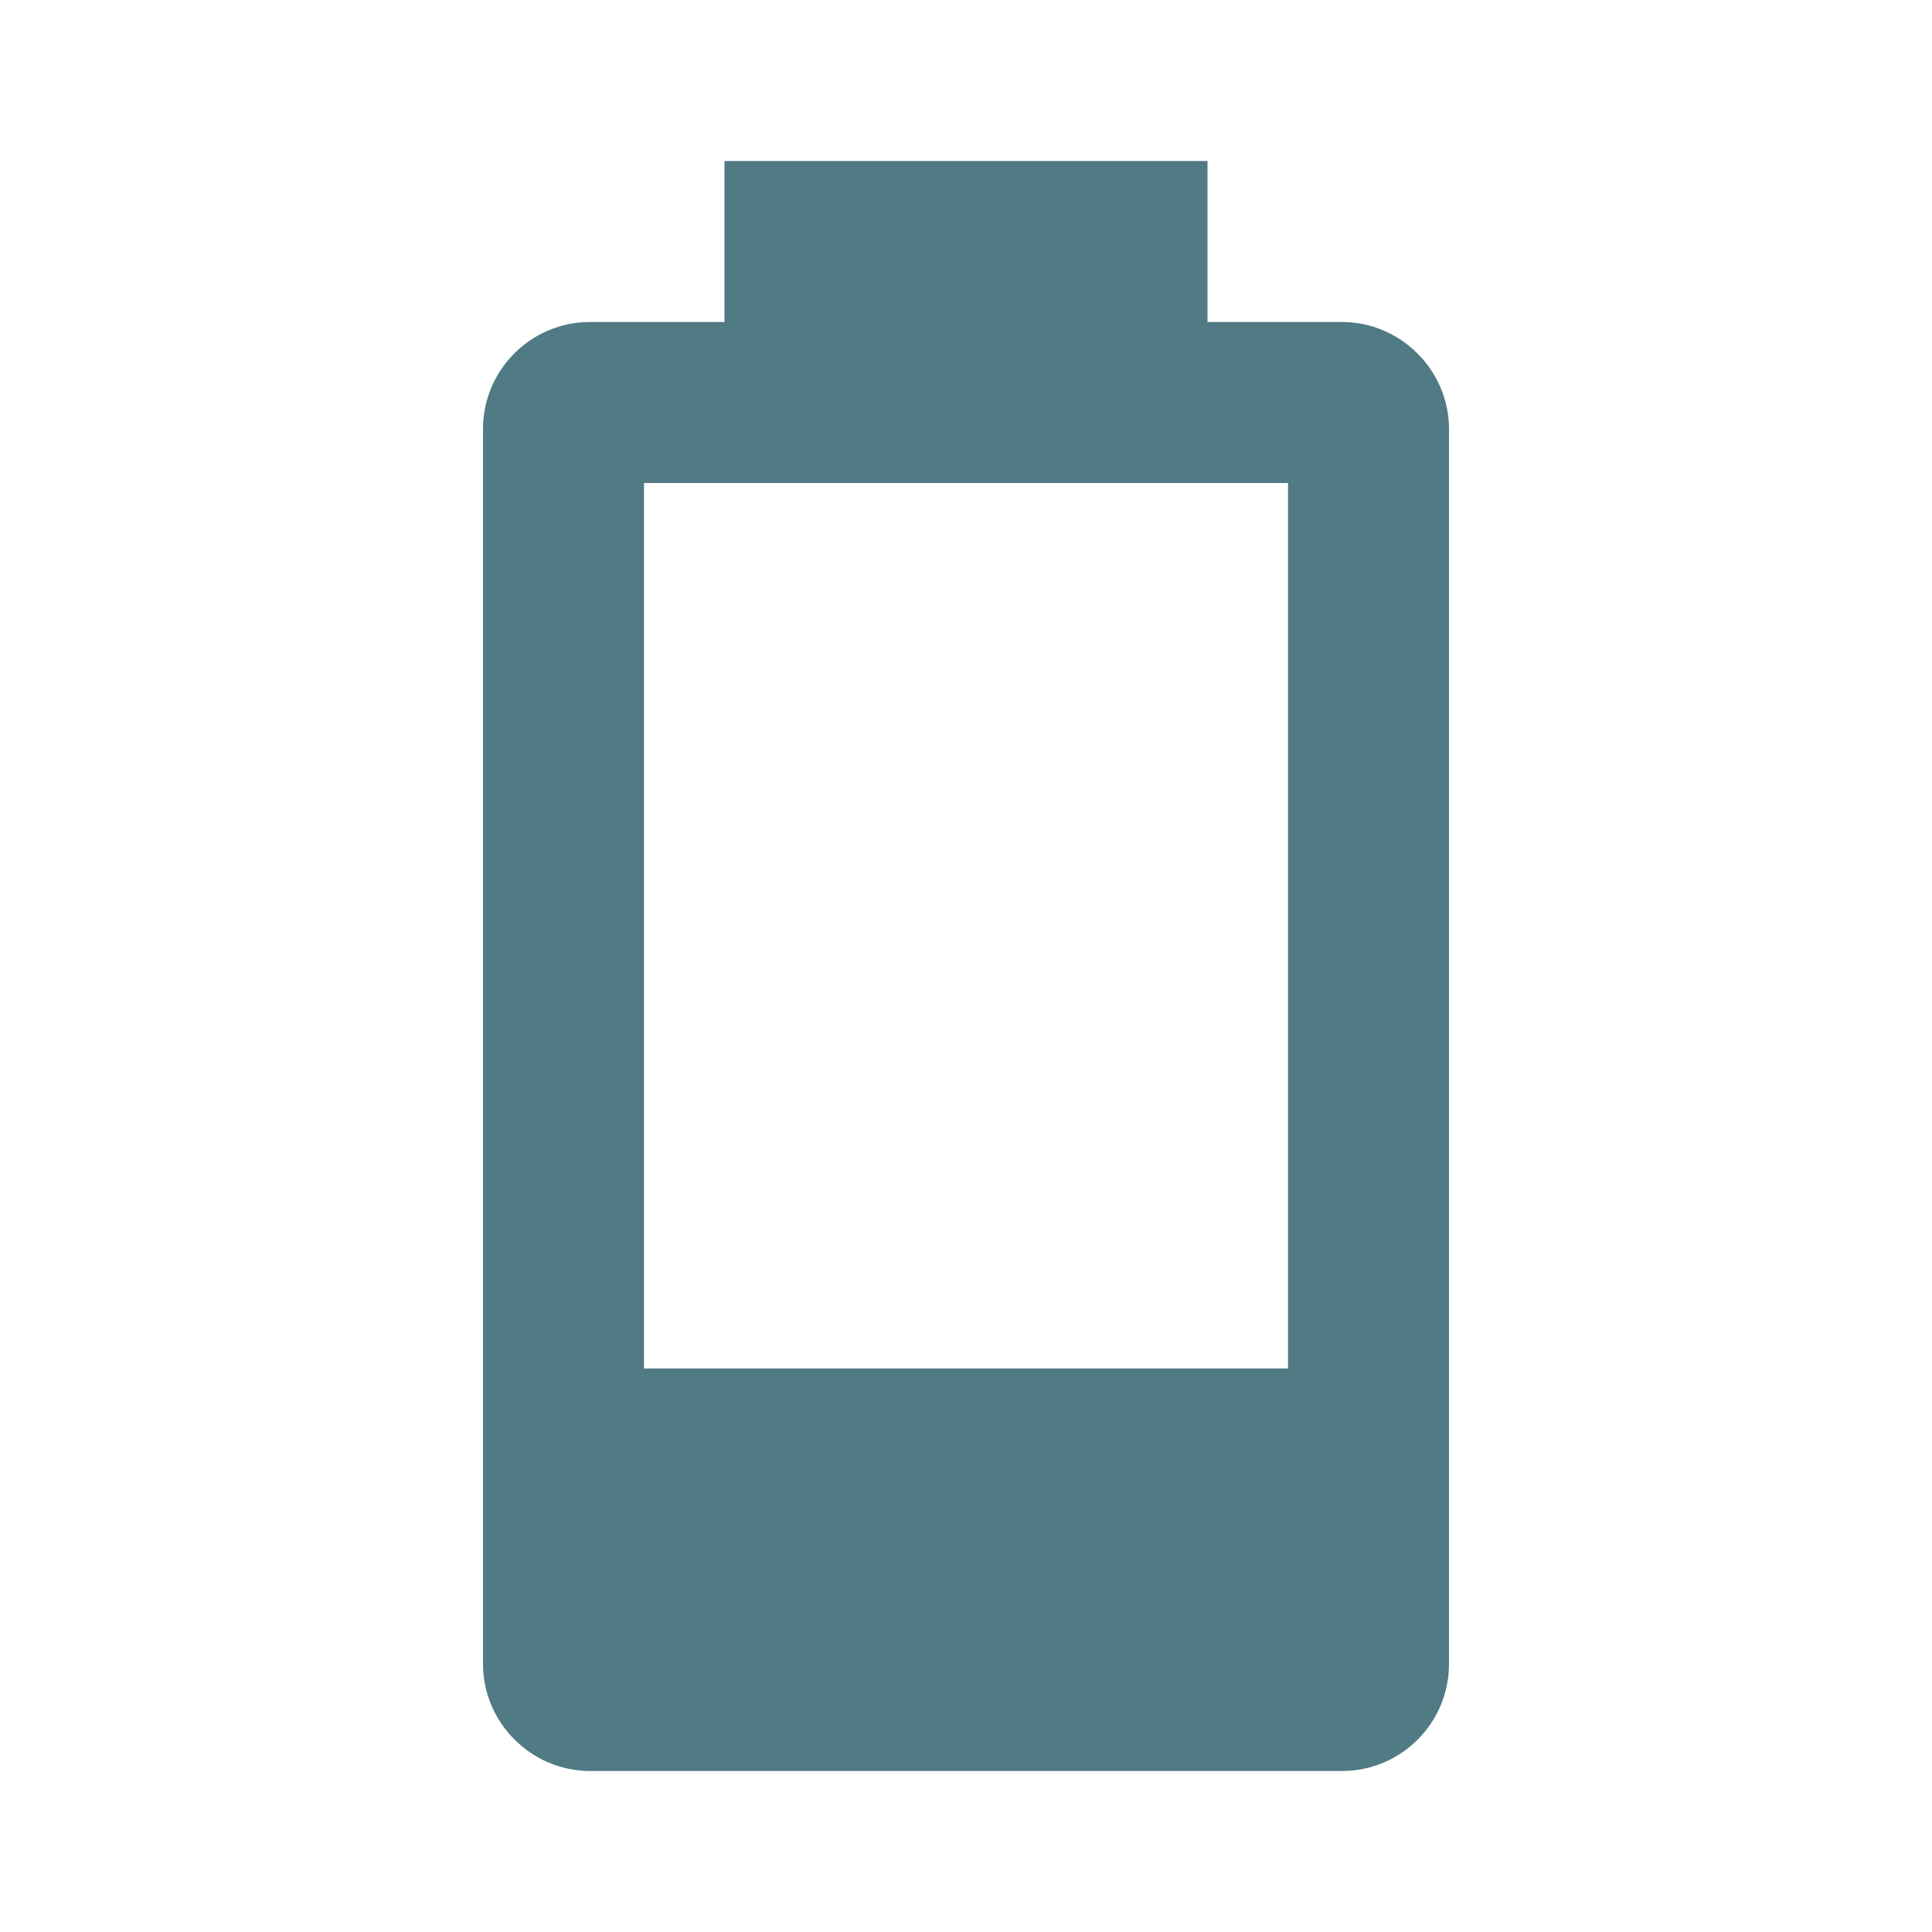
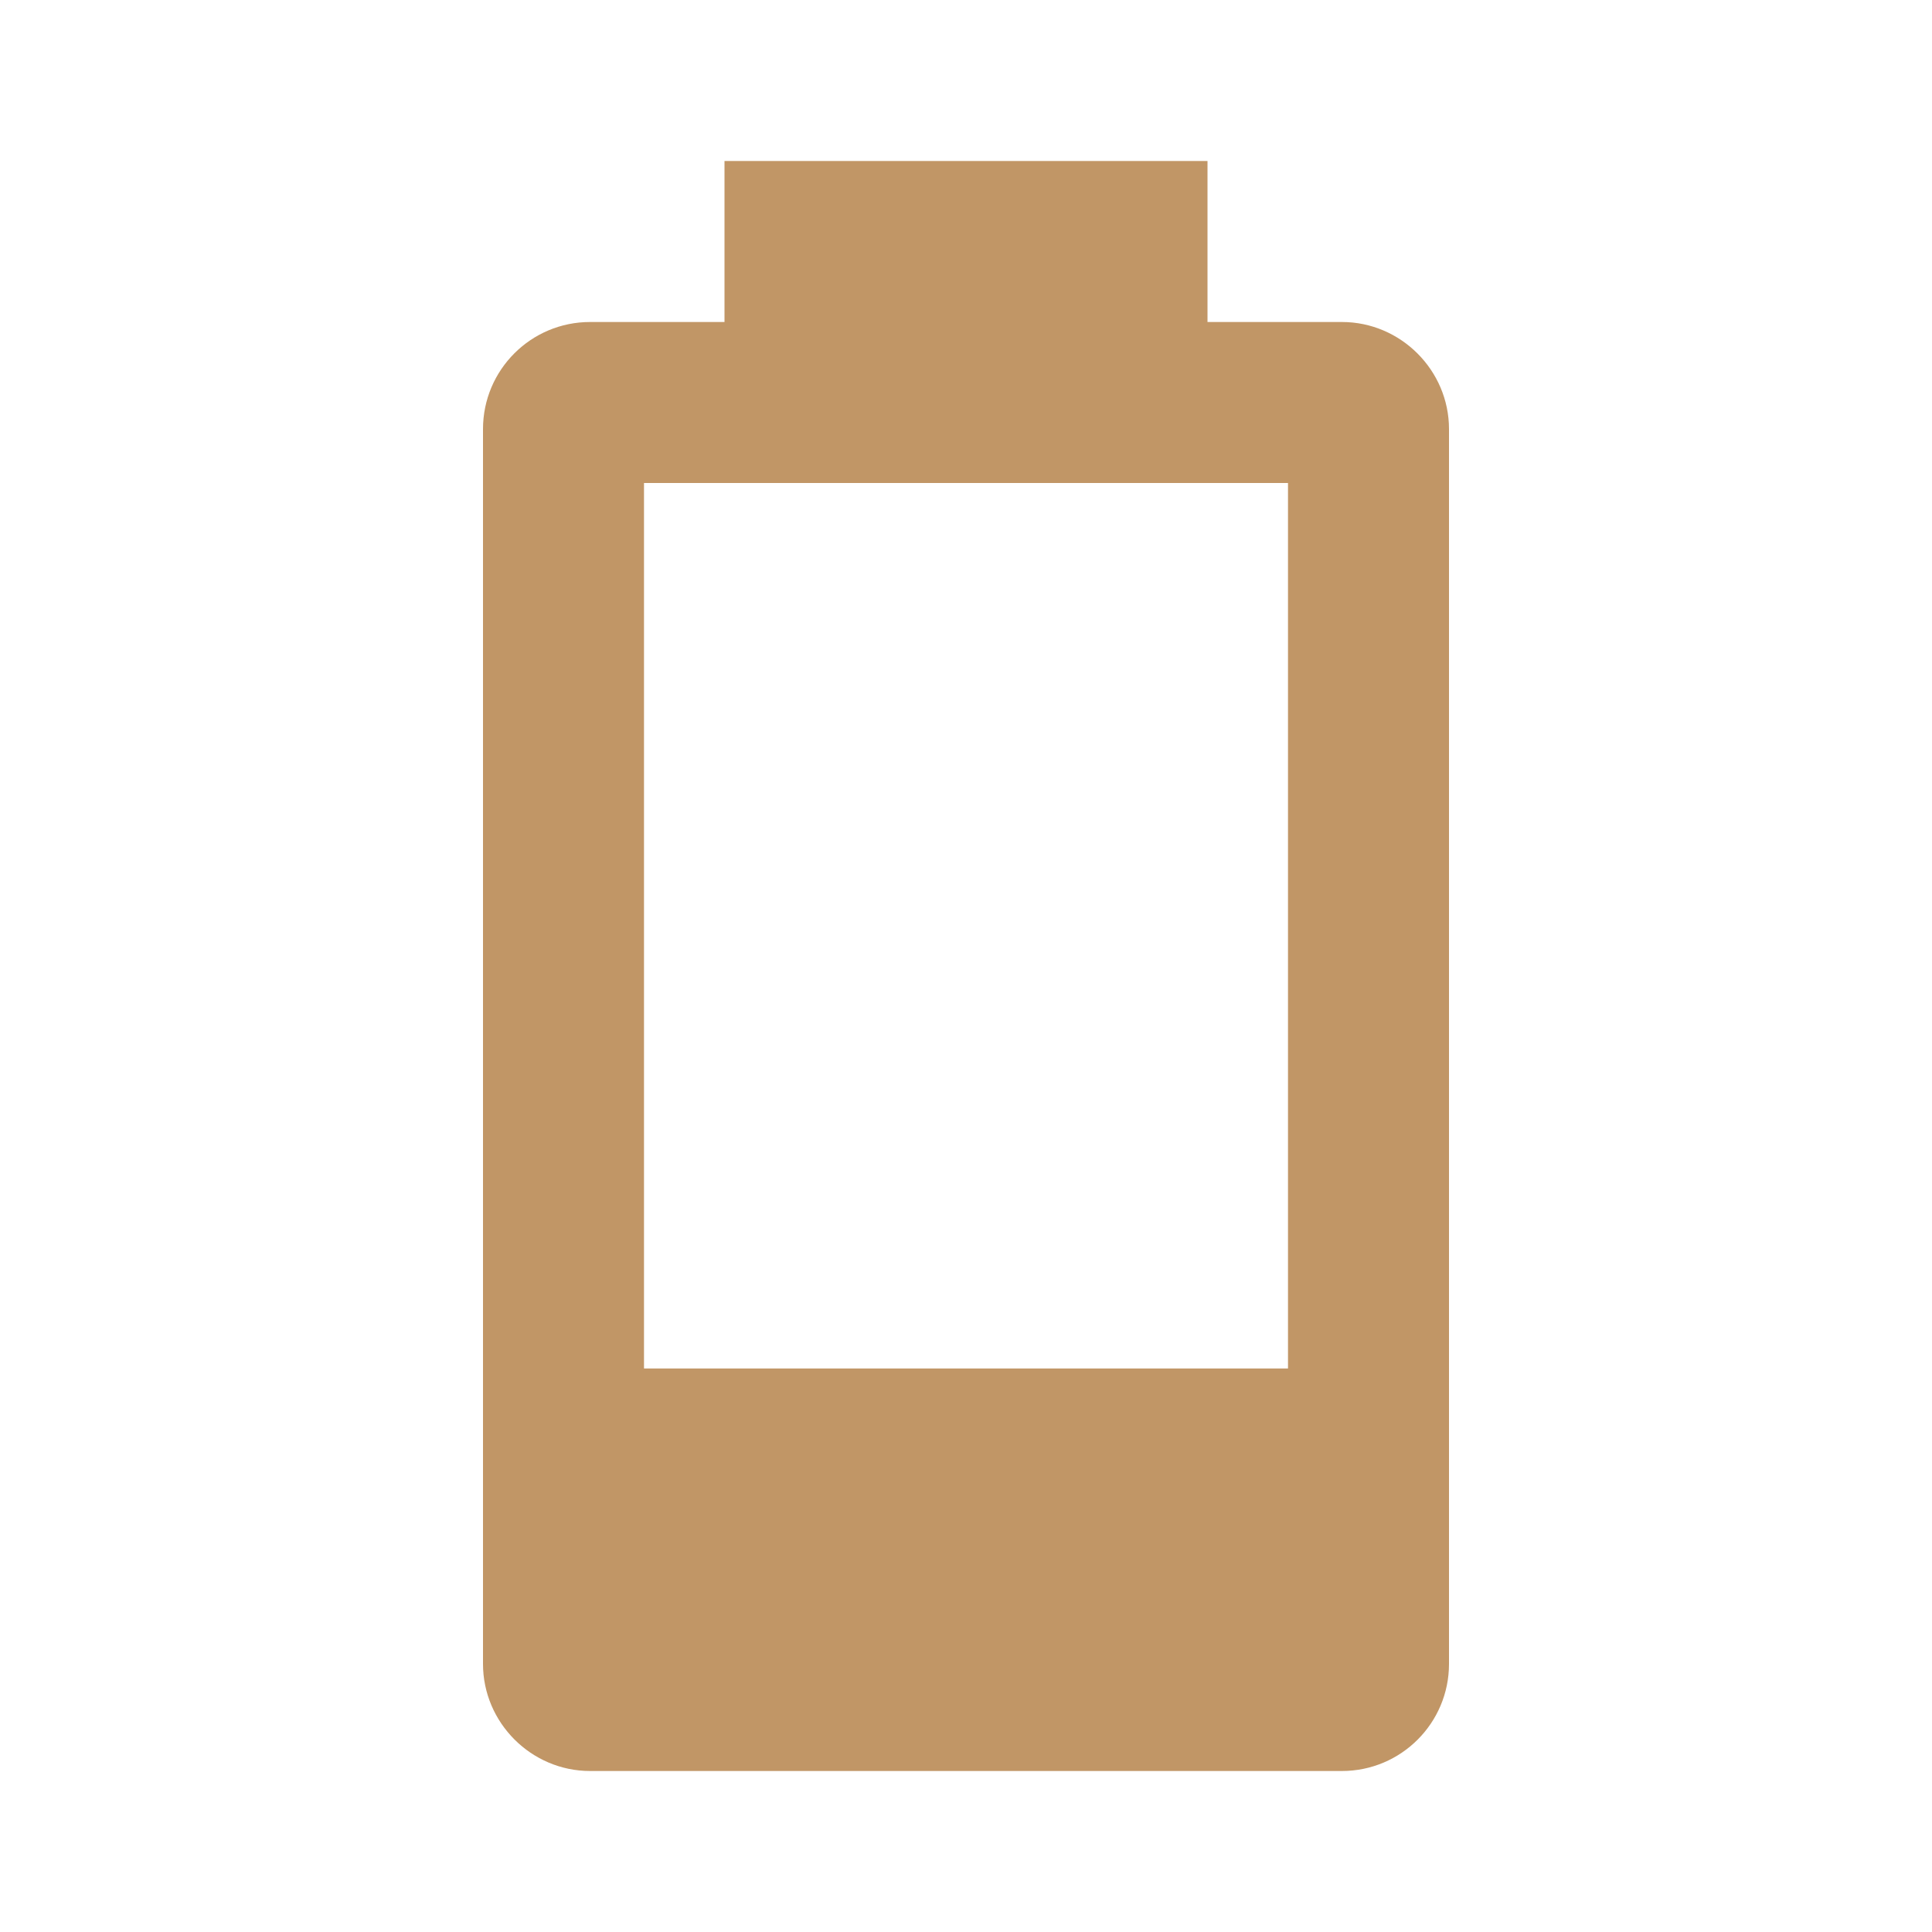
<svg xmlns="http://www.w3.org/2000/svg" viewBox="0 0 24 24">
-   <path d="M16,17H8V6H16M16.67,4H15V2H9V4H7.33A1.33,1.33 0 0,0 6,5.33V20.67C6,21.4 6.6,22 7.33,22H16.67A1.33,1.33 0 0,0 18,20.67V5.33C18,4.6 17.4,4 16.67,4Z" fill="#507A84" />
+   <path d="M16,17H8V6H16M16.67,4H15V2H9V4H7.33A1.33,1.33 0 0,0 6,5.33V20.67C6,21.4 6.6,22 7.33,22H16.67A1.33,1.33 0 0,0 18,20.67V5.33C18,4.6 17.4,4 16.67,4Z" fill="#C19666" />
</svg>
